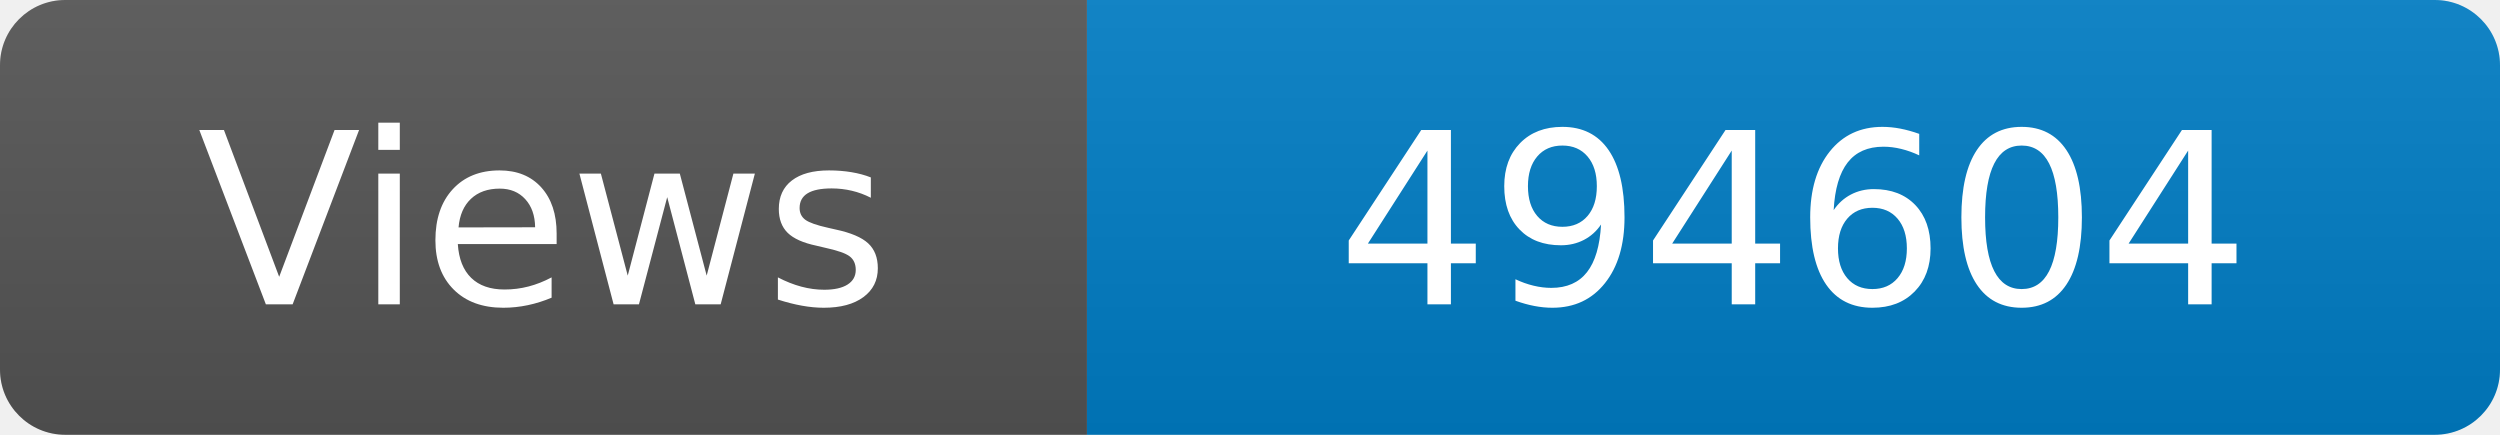
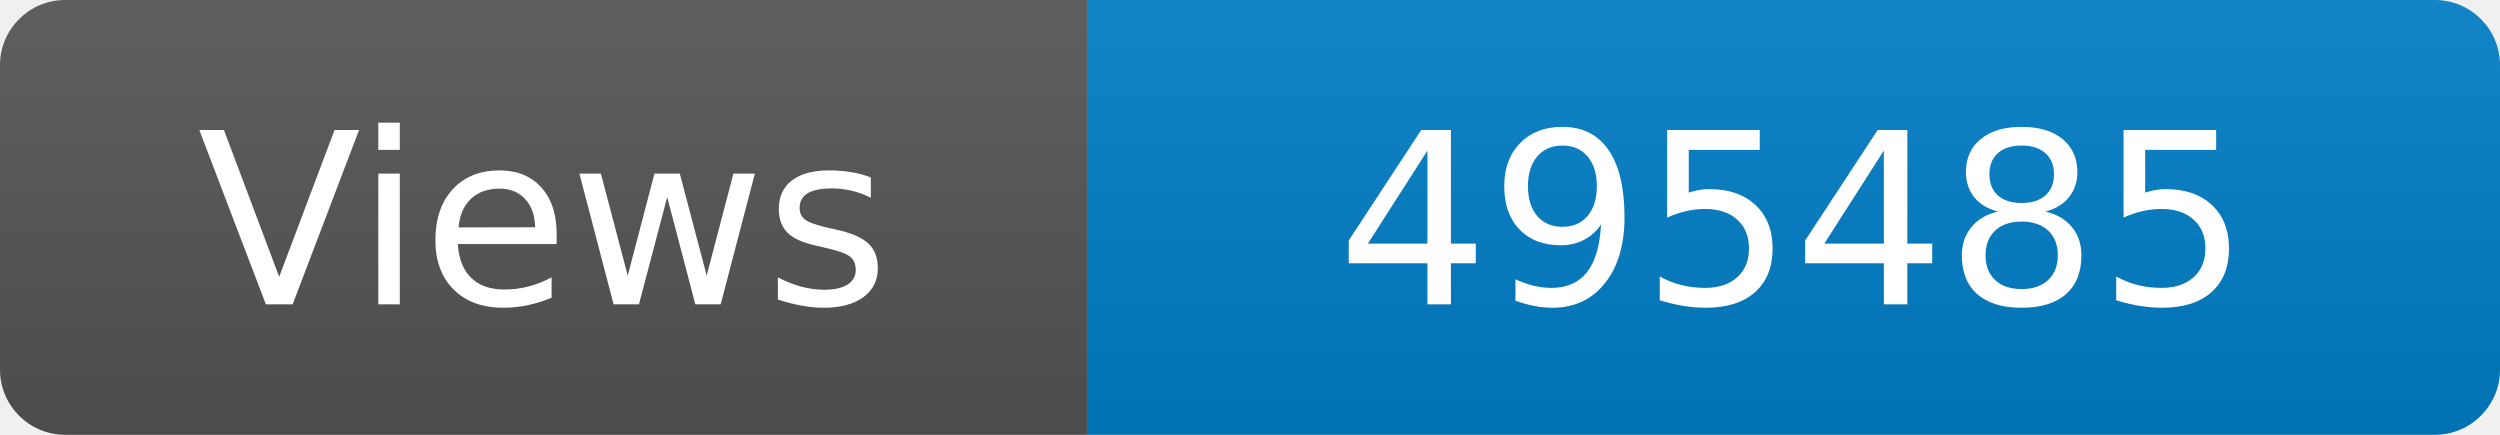
<svg xmlns="http://www.w3.org/2000/svg" width="115" height="20" role="img" aria-label="Maintained?: yes">
  <linearGradient id="s" x2="0" y2="100%">
    <stop offset="0" stop-color="#bbb" stop-opacity=".1" />
    <stop offset="1" stop-opacity=".1" />
  </linearGradient>
  <clipPath id="r">
    <rect width="115" height="20" rx="3" fill="#fff" />
  </clipPath>
  <g clip-path="url(#r)">
    <rect width="50" height="20" fill="#555" />
    <rect x="50" width="160" height="20" fill="#007ec6" />
    <rect width="115" height="20" fill="url(#s)" />
  </g>
  <g fill="#fff" text-anchor="middle" font-family="Verdana,Geneva,DejaVu Sans,sans-serif" font-size="110">
    <text x="250" y="140" transform="scale(.1)" fill="#fff">Views</text>
-     <text x="825" y="140" transform="scale(.1)" fill="#fff">494604</text>
+     <text x="825" y="140" transform="scale(.1)" fill="#fff">495485</text>
  </g>
</svg>
